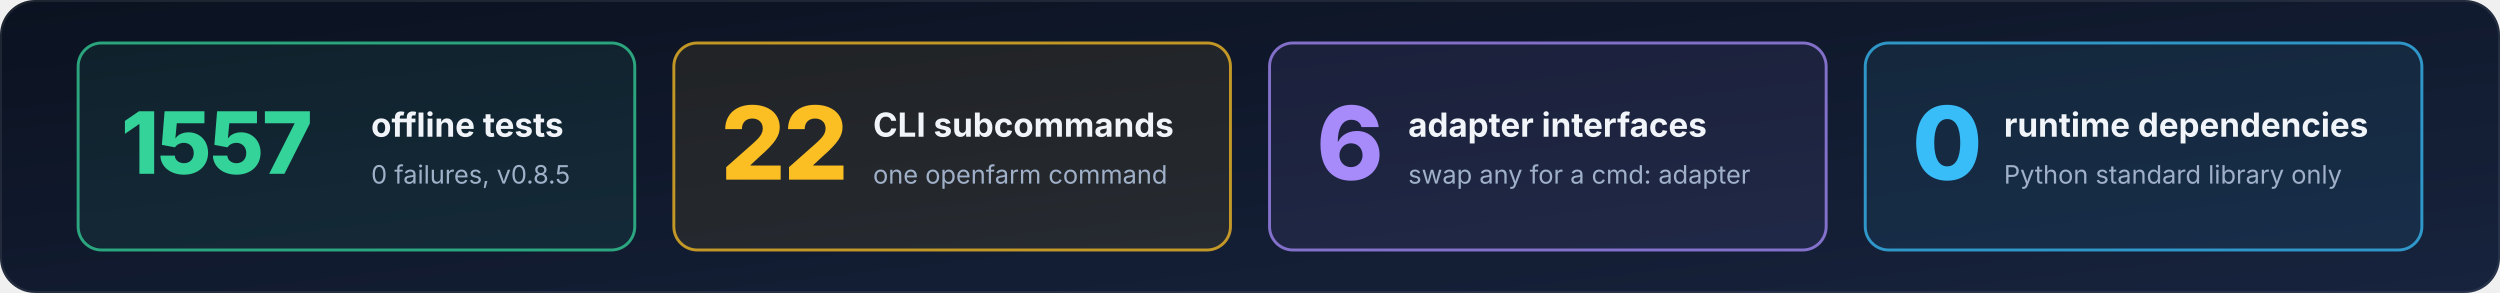
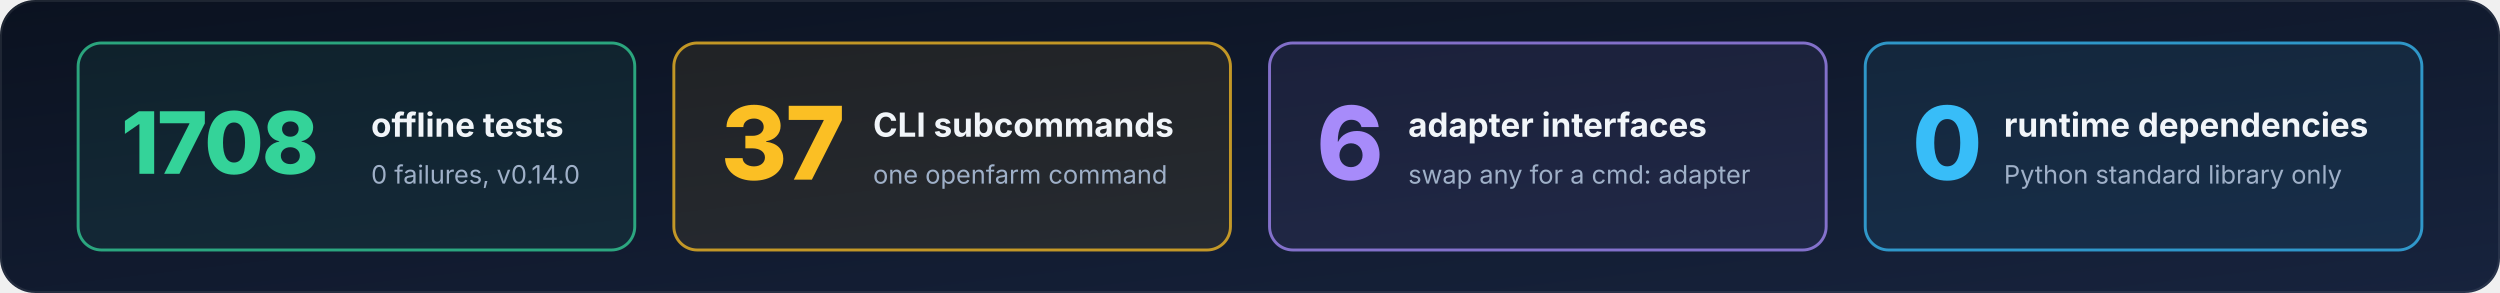
<svg xmlns="http://www.w3.org/2000/svg" width="1280" height="150" viewBox="0 0 1280 150" role="img" aria-labelledby="stats-t stats-d">
  <defs>
    <linearGradient id="bg" x1="0" y1="0" x2="1" y2="1">
      <stop offset="0" stop-color="#0b1220" />
      <stop offset="1" stop-color="#17233d" />
    </linearGradient>
    <marker id="ah" viewBox="0 0 10 10" refX="8.5" refY="5" markerWidth="7" markerHeight="7" orient="auto-start-reverse">
      <path d="M0,0 L10,5 L0,10 z" fill="#9fb0c8" />
    </marker>
  </defs>
  <rect x="0" y="0" width="1280" height="150" rx="18" fill="url(#bg)" />
  <rect x="0.5" y="0.5" width="1279" height="149" rx="18" fill="none" stroke="#ffffff" stroke-opacity="0.08" />
  <rect x="40" y="22" width="285" height="106" rx="12" fill="#34d399" fill-opacity="0.08" stroke="#34d399" stroke-opacity="0.75" stroke-width="1.5" />
-   <text x="62" y="89" font-family="Inter, 'Segoe UI', -apple-system, Helvetica, Arial, sans-serif" font-size="44" font-weight="800" fill="#34d399" text-anchor="start" letter-spacing="-1">1557</text>
+   <text x="62" y="89" font-family="Inter, 'Segoe UI', -apple-system, Helvetica, Arial, sans-serif" font-size="44" font-weight="800" fill="#34d399" text-anchor="start" letter-spacing="-1">1708</text>
  <text x="190" y="70" font-family="Inter, 'Segoe UI', -apple-system, Helvetica, Arial, sans-serif" font-size="17" font-weight="650" fill="#f1f5f9" text-anchor="start">offline tests</text>
-   <text x="190" y="94" font-family="Inter, 'Segoe UI', -apple-system, Helvetica, Arial, sans-serif" font-size="13" font-weight="400" fill="#9fb0c8" text-anchor="start">0 failures, v0.8.5</text>
+   <text x="190" y="94" font-family="Inter, 'Segoe UI', -apple-system, Helvetica, Arial, sans-serif" font-size="13" font-weight="400" fill="#9fb0c8" text-anchor="start">0 failures, v0.14.0</text>
  <rect x="345" y="22" width="285" height="106" rx="12" fill="#fbbf24" fill-opacity="0.08" stroke="#fbbf24" stroke-opacity="0.75" stroke-width="1.5" />
-   <text x="369" y="92" font-family="Inter, 'Segoe UI', -apple-system, Helvetica, Arial, sans-serif" font-size="52" font-weight="800" fill="#fbbf24" text-anchor="start" letter-spacing="-1">22</text>
+   <text x="369" y="92" font-family="Inter, 'Segoe UI', -apple-system, Helvetica, Arial, sans-serif" font-size="52" font-weight="800" fill="#fbbf24" text-anchor="start" letter-spacing="-1">37</text>
  <text x="447" y="70" font-family="Inter, 'Segoe UI', -apple-system, Helvetica, Arial, sans-serif" font-size="17" font-weight="650" fill="#f1f5f9" text-anchor="start">CLI subcommands</text>
  <text x="447" y="94" font-family="Inter, 'Segoe UI', -apple-system, Helvetica, Arial, sans-serif" font-size="13" font-weight="400" fill="#9fb0c8" text-anchor="start">one openfarm command</text>
  <rect x="650" y="22" width="285" height="106" rx="12" fill="#a78bfa" fill-opacity="0.08" stroke="#a78bfa" stroke-opacity="0.75" stroke-width="1.5" />
  <text x="674" y="92" font-family="Inter, 'Segoe UI', -apple-system, Helvetica, Arial, sans-serif" font-size="52" font-weight="800" fill="#a78bfa" text-anchor="start" letter-spacing="-1">6</text>
  <text x="721" y="70" font-family="Inter, 'Segoe UI', -apple-system, Helvetica, Arial, sans-serif" font-size="17" font-weight="650" fill="#f1f5f9" text-anchor="start">adapter interfaces</text>
  <text x="721" y="94" font-family="Inter, 'Segoe UI', -apple-system, Helvetica, Arial, sans-serif" font-size="13" font-weight="400" fill="#9fb0c8" text-anchor="start">swap any for a cmd: adapter</text>
  <rect x="955" y="22" width="285" height="106" rx="12" fill="#38bdf8" fill-opacity="0.08" stroke="#38bdf8" stroke-opacity="0.75" stroke-width="1.5" />
  <text x="979" y="92" font-family="Inter, 'Segoe UI', -apple-system, Helvetica, Arial, sans-serif" font-size="52" font-weight="800" fill="#38bdf8" text-anchor="start" letter-spacing="-1">0</text>
  <text x="1026" y="70" font-family="Inter, 'Segoe UI', -apple-system, Helvetica, Arial, sans-serif" font-size="17" font-weight="650" fill="#f1f5f9" text-anchor="start">runtime dependencies</text>
  <text x="1026" y="94" font-family="Inter, 'Segoe UI', -apple-system, Helvetica, Arial, sans-serif" font-size="13" font-weight="400" fill="#9fb0c8" text-anchor="start">Python standard library only</text>
</svg>
